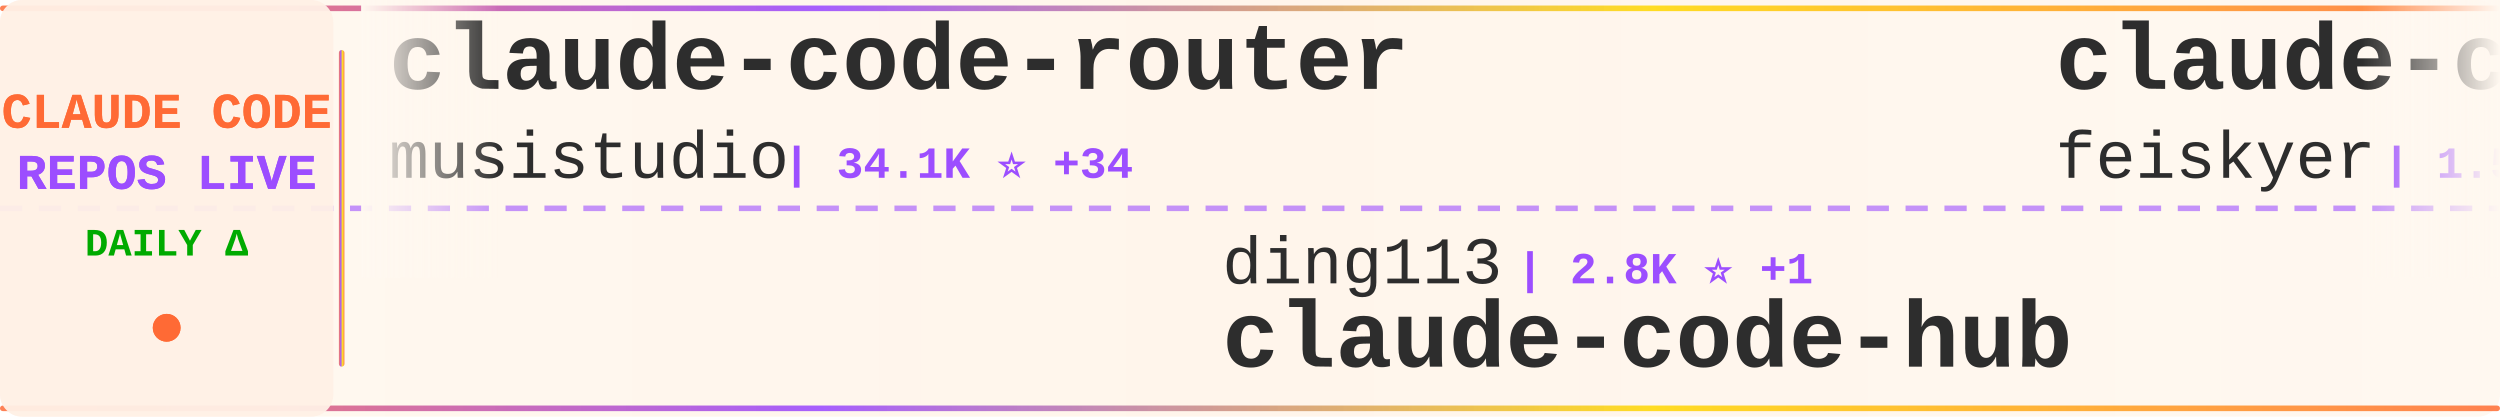
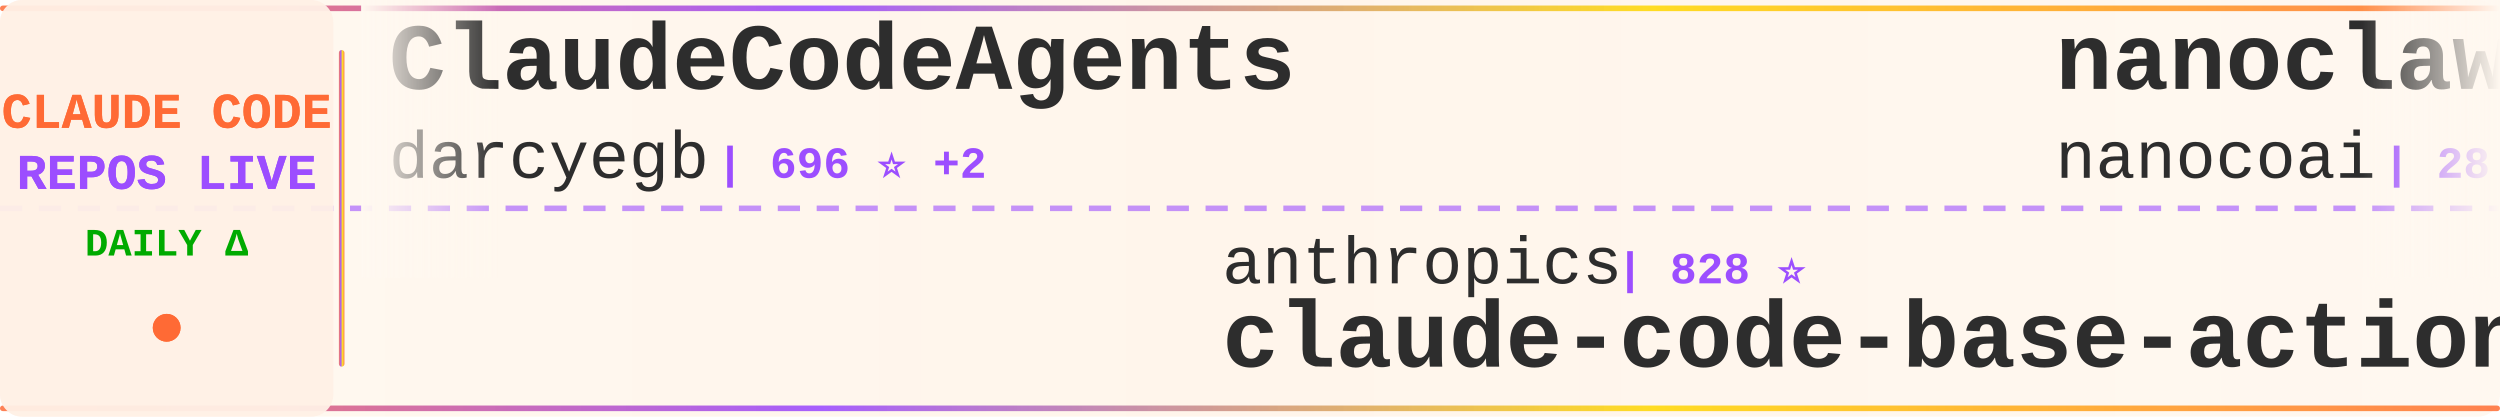
<svg xmlns="http://www.w3.org/2000/svg" width="900" height="150">
  <defs>
    <linearGradient id="tickerBg" x1="0%" y1="0%" x2="100%" y2="0%">
      <stop offset="0%" style="stop-color:#fff8f0;stop-opacity:0.98" />
      <stop offset="50%" style="stop-color:#fff5eb;stop-opacity:1" />
      <stop offset="100%" style="stop-color:#fff8f0;stop-opacity:0.98" />
    </linearGradient>
    <linearGradient id="borderGrad" x1="0%" y1="0%" x2="100%" y2="0%">
      <stop offset="0%" style="stop-color:#FF6B35;stop-opacity:0.85">
        <animate attributeName="stop-opacity" values="0.85;1;0.85" dur="2s" repeatCount="indefinite" />
      </stop>
      <stop offset="33%" style="stop-color:#9C4EFF;stop-opacity:0.9">
        <animate attributeName="stop-opacity" values="0.9;1;0.9" dur="2.2s" repeatCount="indefinite" />
      </stop>
      <stop offset="66%" style="stop-color:#FFD700;stop-opacity:0.85">
        <animate attributeName="stop-opacity" values="0.85;1;0.85" dur="1.8s" repeatCount="indefinite" />
      </stop>
      <stop offset="100%" style="stop-color:#FF6B35;stop-opacity:0.85">
        <animate attributeName="stop-opacity" values="0.85;1;0.85" dur="2s" repeatCount="indefinite" />
      </stop>
    </linearGradient>
    <filter id="textGlow">
      <feGaussianBlur stdDeviation="0.15" result="coloredBlur" />
      <feMerge>
        <feMergeNode in="coloredBlur" />
        <feMergeNode in="SourceGraphic" />
      </feMerge>
    </filter>
    <filter id="metricGlow">
      <feGaussianBlur stdDeviation="0.2" result="coloredBlur" />
      <feMerge>
        <feMergeNode in="coloredBlur" />
        <feMergeNode in="SourceGraphic" />
      </feMerge>
    </filter>
    <linearGradient id="leftFade" x1="0%" y1="0%" x2="100%" y2="0%">
      <stop offset="0%" style="stop-color:#fff8f0;stop-opacity:1" />
      <stop offset="100%" style="stop-color:#fff8f0;stop-opacity:0" />
    </linearGradient>
    <linearGradient id="rightFade" x1="0%" y1="0%" x2="100%" y2="0%">
      <stop offset="0%" style="stop-color:#fff8f0;stop-opacity:0" />
      <stop offset="100%" style="stop-color:#fff8f0;stop-opacity:1" />
    </linearGradient>
  </defs>
  <rect width="900" height="150" fill="url(#tickerBg)" rx="8" />
  <rect x="0" y="2" width="900" height="2" fill="url(#borderGrad)" rx="1" />
  <rect x="0" y="146" width="900" height="2" fill="url(#borderGrad)" rx="1" />
  <line x1="0" y1="75" x2="900" y2="75" stroke="#9C4EFF" stroke-width="2" stroke-dasharray="8 6" opacity="0.6" />
  <rect x="0" y="0" width="120" height="150" fill="#fff0e6" opacity="0.95" rx="8" />
  <text x="60" y="46" font-family="'Courier New', monospace" font-size="18" font-weight="bold" fill="#FF6B35" text-anchor="middle" filter="url(#textGlow)">
    CLAUDE CODE
  </text>
  <text x="60" y="68" font-family="'Courier New', monospace" font-size="18" font-weight="bold" fill="#9C4EFF" text-anchor="middle" filter="url(#textGlow)">
    REPOS LIVE
  </text>
  <text x="60" y="92" font-family="'Courier New', monospace" font-size="14" font-weight="bold" fill="#00aa00" text-anchor="middle">
    DAILY Δ
  </text>
  <circle cx="60" cy="118" r="5" fill="#FF6B35" filter="url(#metricGlow)">
    <animate attributeName="r" values="4;6;4" dur="1.5s" repeatCount="indefinite" />
    <animate attributeName="opacity" values="0.6;1;0.6" dur="1.5s" repeatCount="indefinite" />
  </circle>
  <rect x="122" y="18" width="2" height="114" fill="url(#borderGrad)" rx="1" />
  <clipPath id="tickerClip">
    <rect x="130" y="0" width="770" height="150" />
  </clipPath>
  <g clip-path="url(#tickerClip)">
    <g id="tickerItems">
      <animateTransform attributeName="transform" attributeType="XML" type="translate" from="0 0" to="-3000 0" dur="54s" repeatCount="indefinite" />
      <g transform="translate(0, 0)">
-         <text x="140" y="32" font-family="'Courier New', monospace" font-size="34" font-weight="bold" fill="#2d2d2d">claude-code-router</text>
-         <text x="140" y="64" font-family="'Courier New', monospace" font-size="24" font-weight="normal" fill="#2d2d2d" opacity="1.0">musistudio</text>
-         <text x="282" y="64" font-family="'Courier New', monospace" font-size="16" font-weight="bold" fill="#9C4EFF"> | 34.1K ⭐ +34</text>
+         <text x="140" y="32" font-family="'Courier New', monospace" font-size="34" font-weight="bold" fill="#2d2d2d">ClaudeCodeAgents</text>
+         <text x="140" y="64" font-family="'Courier New', monospace" font-size="24" font-weight="normal" fill="#2d2d2d" opacity="1.0">darcyegb</text>
+         <text x="258" y="64" font-family="'Courier New', monospace" font-size="16" font-weight="bold" fill="#9C4EFF"> | 696 ⭐ +2</text>
      </g>
      <g transform="translate(300, 0)">
-         <text x="140" y="102" font-family="'Courier New', monospace" font-size="24" font-weight="normal" fill="#2d2d2d" opacity="1.0">ding113</text>
-         <text x="246" y="102" font-family="'Courier New', monospace" font-size="16" font-weight="bold" fill="#9C4EFF"> | 2.8K ⭐ +1</text>
-         <text x="140" y="132" font-family="'Courier New', monospace" font-size="34" font-weight="bold" fill="#2d2d2d">claude-code-hub</text>
+         <text x="140" y="102" font-family="'Courier New', monospace" font-size="24" font-weight="normal" fill="#2d2d2d" opacity="1.0">anthropics</text>
+         <text x="282" y="102" font-family="'Courier New', monospace" font-size="16" font-weight="bold" fill="#9C4EFF"> | 828 ⭐</text>
+         <text x="140" y="132" font-family="'Courier New', monospace" font-size="34" font-weight="bold" fill="#2d2d2d">claude-code-base-action</text>
      </g>
      <g transform="translate(600, 0)">
-         <text x="140" y="32" font-family="'Courier New', monospace" font-size="34" font-weight="bold" fill="#2d2d2d">claude-code-settings</text>
-         <text x="140" y="64" font-family="'Courier New', monospace" font-size="24" font-weight="normal" fill="#2d2d2d" opacity="1.0">feiskyer</text>
-         <text x="258" y="64" font-family="'Courier New', monospace" font-size="16" font-weight="bold" fill="#9C4EFF"> | 1.5K ⭐ +2</text>
+         <text x="140" y="32" font-family="'Courier New', monospace" font-size="34" font-weight="bold" fill="#2d2d2d">nanoclaw</text>
+         <text x="140" y="64" font-family="'Courier New', monospace" font-size="24" font-weight="normal" fill="#2d2d2d" opacity="1.0">nanocoai</text>
+         <text x="258" y="64" font-family="'Courier New', monospace" font-size="16" font-weight="bold" fill="#9C4EFF"> | 28.9K ⭐ +52</text>
      </g>
      <g transform="translate(900, 0)">
-         <text x="140" y="102" font-family="'Courier New', monospace" font-size="24" font-weight="normal" fill="#2d2d2d" opacity="1.0">fuergaosi233</text>
-         <text x="306" y="102" font-family="'Courier New', monospace" font-size="16" font-weight="bold" fill="#9C4EFF"> | 2.6K ⭐ +2</text>
-         <text x="140" y="132" font-family="'Courier New', monospace" font-size="34" font-weight="bold" fill="#2d2d2d">claude-code-proxy</text>
+         <text x="140" y="102" font-family="'Courier New', monospace" font-size="24" font-weight="normal" fill="#2d2d2d" opacity="1.0">ponponon</text>
+         <text x="258" y="102" font-family="'Courier New', monospace" font-size="16" font-weight="bold" fill="#9C4EFF"> | 2.2K ⭐ +3</text>
+         <text x="140" y="132" font-family="'Courier New', monospace" font-size="34" font-weight="bold" fill="#2d2d2d">claude_code_src</text>
      </g>
      <g transform="translate(1200, 0)">
-         <text x="140" y="32" font-family="'Courier New', monospace" font-size="34" font-weight="bold" fill="#2d2d2d">learn-claude-code</text>
-         <text x="140" y="64" font-family="'Courier New', monospace" font-size="24" font-weight="normal" fill="#2d2d2d" opacity="1.0">shareAI-lab</text>
-         <text x="294" y="64" font-family="'Courier New', monospace" font-size="16" font-weight="bold" fill="#9C4EFF"> | 60.8K ⭐ +150</text>
+         <text x="140" y="32" font-family="'Courier New', monospace" font-size="34" font-weight="bold" fill="#2d2d2d">claude-code-templates</text>
+         <text x="140" y="64" font-family="'Courier New', monospace" font-size="24" font-weight="normal" fill="#2d2d2d" opacity="1.0">davila7</text>
+         <text x="246" y="64" font-family="'Courier New', monospace" font-size="16" font-weight="bold" fill="#9C4EFF"> | 27.3K ⭐ +32</text>
      </g>
      <g transform="translate(1500, 0)">
-         <text x="140" y="102" font-family="'Courier New', monospace" font-size="24" font-weight="normal" fill="#2d2d2d" opacity="1.0">FlorianBruniaux</text>
-         <text x="342" y="102" font-family="'Courier New', monospace" font-size="16" font-weight="bold" fill="#9C4EFF"> | 4.4K ⭐ +15</text>
-         <text x="140" y="132" font-family="'Courier New', monospace" font-size="34" font-weight="bold" fill="#2d2d2d">claude-code-ultimate-gui...</text>
+         <text x="140" y="102" font-family="'Courier New', monospace" font-size="24" font-weight="normal" fill="#2d2d2d" opacity="1.0">ChrisWiles</text>
+         <text x="282" y="102" font-family="'Courier New', monospace" font-size="16" font-weight="bold" fill="#9C4EFF"> | 5.9K ⭐ +1</text>
+         <text x="140" y="132" font-family="'Courier New', monospace" font-size="34" font-weight="bold" fill="#2d2d2d">claude-code-showcase</text>
      </g>
      <g transform="translate(1800, 0)">
-         <text x="140" y="32" font-family="'Courier New', monospace" font-size="34" font-weight="bold" fill="#2d2d2d">claude-coder</text>
-         <text x="140" y="64" font-family="'Courier New', monospace" font-size="24" font-weight="normal" fill="#2d2d2d" opacity="1.0">kodu-ai</text>
-         <text x="246" y="64" font-family="'Courier New', monospace" font-size="16" font-weight="bold" fill="#9C4EFF"> | 5.3K ⭐</text>
+         <text x="140" y="32" font-family="'Courier New', monospace" font-size="34" font-weight="bold" fill="#2d2d2d">claude-code-my-workflow</text>
+         <text x="140" y="64" font-family="'Courier New', monospace" font-size="24" font-weight="normal" fill="#2d2d2d" opacity="1.0">pedrohcgs</text>
+         <text x="270" y="64" font-family="'Courier New', monospace" font-size="16" font-weight="bold" fill="#9C4EFF"> | 1.1K ⭐ +6</text>
      </g>
      <g transform="translate(2100, 0)">
-         <text x="140" y="102" font-family="'Courier New', monospace" font-size="24" font-weight="normal" fill="#2d2d2d" opacity="1.0">Windy3f3f3f3f</text>
-         <text x="318" y="102" font-family="'Courier New', monospace" font-size="16" font-weight="bold" fill="#9C4EFF"> | 1.2K ⭐ +6</text>
-         <text x="140" y="132" font-family="'Courier New', monospace" font-size="34" font-weight="bold" fill="#2d2d2d">claude-code-from-scratch</text>
+         <text x="140" y="102" font-family="'Courier New', monospace" font-size="24" font-weight="normal" fill="#2d2d2d" opacity="1.0">zstmfhy</text>
+         <text x="246" y="102" font-family="'Courier New', monospace" font-size="16" font-weight="bold" fill="#9C4EFF"> | 189 ⭐</text>
+         <text x="140" y="132" font-family="'Courier New', monospace" font-size="34" font-weight="bold" fill="#2d2d2d">Claude-code</text>
      </g>
      <g transform="translate(2400, 0)">
-         <text x="140" y="32" font-family="'Courier New', monospace" font-size="34" font-weight="bold" fill="#2d2d2d">claude-code-source-code</text>
-         <text x="140" y="64" font-family="'Courier New', monospace" font-size="24" font-weight="normal" fill="#2d2d2d" opacity="1.0">777genius</text>
-         <text x="270" y="64" font-family="'Courier New', monospace" font-size="16" font-weight="bold" fill="#9C4EFF"> | 911 ⭐ +1</text>
+         <text x="140" y="32" font-family="'Courier New', monospace" font-size="34" font-weight="bold" fill="#2d2d2d">claude-code-from-scratch</text>
+         <text x="140" y="64" font-family="'Courier New', monospace" font-size="24" font-weight="normal" fill="#2d2d2d" opacity="1.0">Windy3f3f3f3f</text>
+         <text x="318" y="64" font-family="'Courier New', monospace" font-size="16" font-weight="bold" fill="#9C4EFF"> | 1.2K ⭐ +7</text>
      </g>
      <g transform="translate(2700, 0)">
-         <text x="140" y="102" font-family="'Courier New', monospace" font-size="24" font-weight="normal" fill="#2d2d2d" opacity="1.0">hangsman</text>
-         <text x="258" y="102" font-family="'Courier New', monospace" font-size="16" font-weight="bold" fill="#9C4EFF"> | 778 ⭐</text>
-         <text x="140" y="132" font-family="'Courier New', monospace" font-size="34" font-weight="bold" fill="#2d2d2d">claude-code-source</text>
+         <text x="140" y="102" font-family="'Courier New', monospace" font-size="24" font-weight="normal" fill="#2d2d2d" opacity="1.0">huangserva</text>
+         <text x="282" y="102" font-family="'Courier New', monospace" font-size="16" font-weight="bold" fill="#9C4EFF"> | 583 ⭐</text>
+         <text x="140" y="132" font-family="'Courier New', monospace" font-size="34" font-weight="bold" fill="#2d2d2d">claude-code-cli</text>
      </g>
      <g transform="translate(3000, 0)">
-         <text x="140" y="32" font-family="'Courier New', monospace" font-size="34" font-weight="bold" fill="#2d2d2d">claude-code-router</text>
-         <text x="140" y="64" font-family="'Courier New', monospace" font-size="24" font-weight="normal" fill="#2d2d2d" opacity="1.0">musistudio</text>
-         <text x="282" y="64" font-family="'Courier New', monospace" font-size="16" font-weight="bold" fill="#9C4EFF"> | 34.1K ⭐ +34</text>
+         <text x="140" y="32" font-family="'Courier New', monospace" font-size="34" font-weight="bold" fill="#2d2d2d">ClaudeCodeAgents</text>
+         <text x="140" y="64" font-family="'Courier New', monospace" font-size="24" font-weight="normal" fill="#2d2d2d" opacity="1.0">darcyegb</text>
+         <text x="258" y="64" font-family="'Courier New', monospace" font-size="16" font-weight="bold" fill="#9C4EFF"> | 696 ⭐ +2</text>
      </g>
      <g transform="translate(3300, 0)">
-         <text x="140" y="102" font-family="'Courier New', monospace" font-size="24" font-weight="normal" fill="#2d2d2d" opacity="1.0">ding113</text>
-         <text x="246" y="102" font-family="'Courier New', monospace" font-size="16" font-weight="bold" fill="#9C4EFF"> | 2.8K ⭐ +1</text>
-         <text x="140" y="132" font-family="'Courier New', monospace" font-size="34" font-weight="bold" fill="#2d2d2d">claude-code-hub</text>
+         <text x="140" y="102" font-family="'Courier New', monospace" font-size="24" font-weight="normal" fill="#2d2d2d" opacity="1.0">anthropics</text>
+         <text x="282" y="102" font-family="'Courier New', monospace" font-size="16" font-weight="bold" fill="#9C4EFF"> | 828 ⭐</text>
+         <text x="140" y="132" font-family="'Courier New', monospace" font-size="34" font-weight="bold" fill="#2d2d2d">claude-code-base-action</text>
      </g>
      <g transform="translate(3600, 0)">
-         <text x="140" y="32" font-family="'Courier New', monospace" font-size="34" font-weight="bold" fill="#2d2d2d">claude-code-settings</text>
-         <text x="140" y="64" font-family="'Courier New', monospace" font-size="24" font-weight="normal" fill="#2d2d2d" opacity="1.0">feiskyer</text>
-         <text x="258" y="64" font-family="'Courier New', monospace" font-size="16" font-weight="bold" fill="#9C4EFF"> | 1.5K ⭐ +2</text>
+         <text x="140" y="32" font-family="'Courier New', monospace" font-size="34" font-weight="bold" fill="#2d2d2d">nanoclaw</text>
+         <text x="140" y="64" font-family="'Courier New', monospace" font-size="24" font-weight="normal" fill="#2d2d2d" opacity="1.0">nanocoai</text>
+         <text x="258" y="64" font-family="'Courier New', monospace" font-size="16" font-weight="bold" fill="#9C4EFF"> | 28.9K ⭐ +52</text>
      </g>
      <g transform="translate(3900, 0)">
-         <text x="140" y="102" font-family="'Courier New', monospace" font-size="24" font-weight="normal" fill="#2d2d2d" opacity="1.0">fuergaosi233</text>
-         <text x="306" y="102" font-family="'Courier New', monospace" font-size="16" font-weight="bold" fill="#9C4EFF"> | 2.6K ⭐ +2</text>
-         <text x="140" y="132" font-family="'Courier New', monospace" font-size="34" font-weight="bold" fill="#2d2d2d">claude-code-proxy</text>
+         <text x="140" y="102" font-family="'Courier New', monospace" font-size="24" font-weight="normal" fill="#2d2d2d" opacity="1.0">ponponon</text>
+         <text x="258" y="102" font-family="'Courier New', monospace" font-size="16" font-weight="bold" fill="#9C4EFF"> | 2.2K ⭐ +3</text>
+         <text x="140" y="132" font-family="'Courier New', monospace" font-size="34" font-weight="bold" fill="#2d2d2d">claude_code_src</text>
      </g>
    </g>
  </g>
  <rect x="130" y="0" width="50" height="100" fill="url(#leftFade)" />
  <rect x="850" y="0" width="50" height="100" fill="url(#rightFade)" />
</svg>
